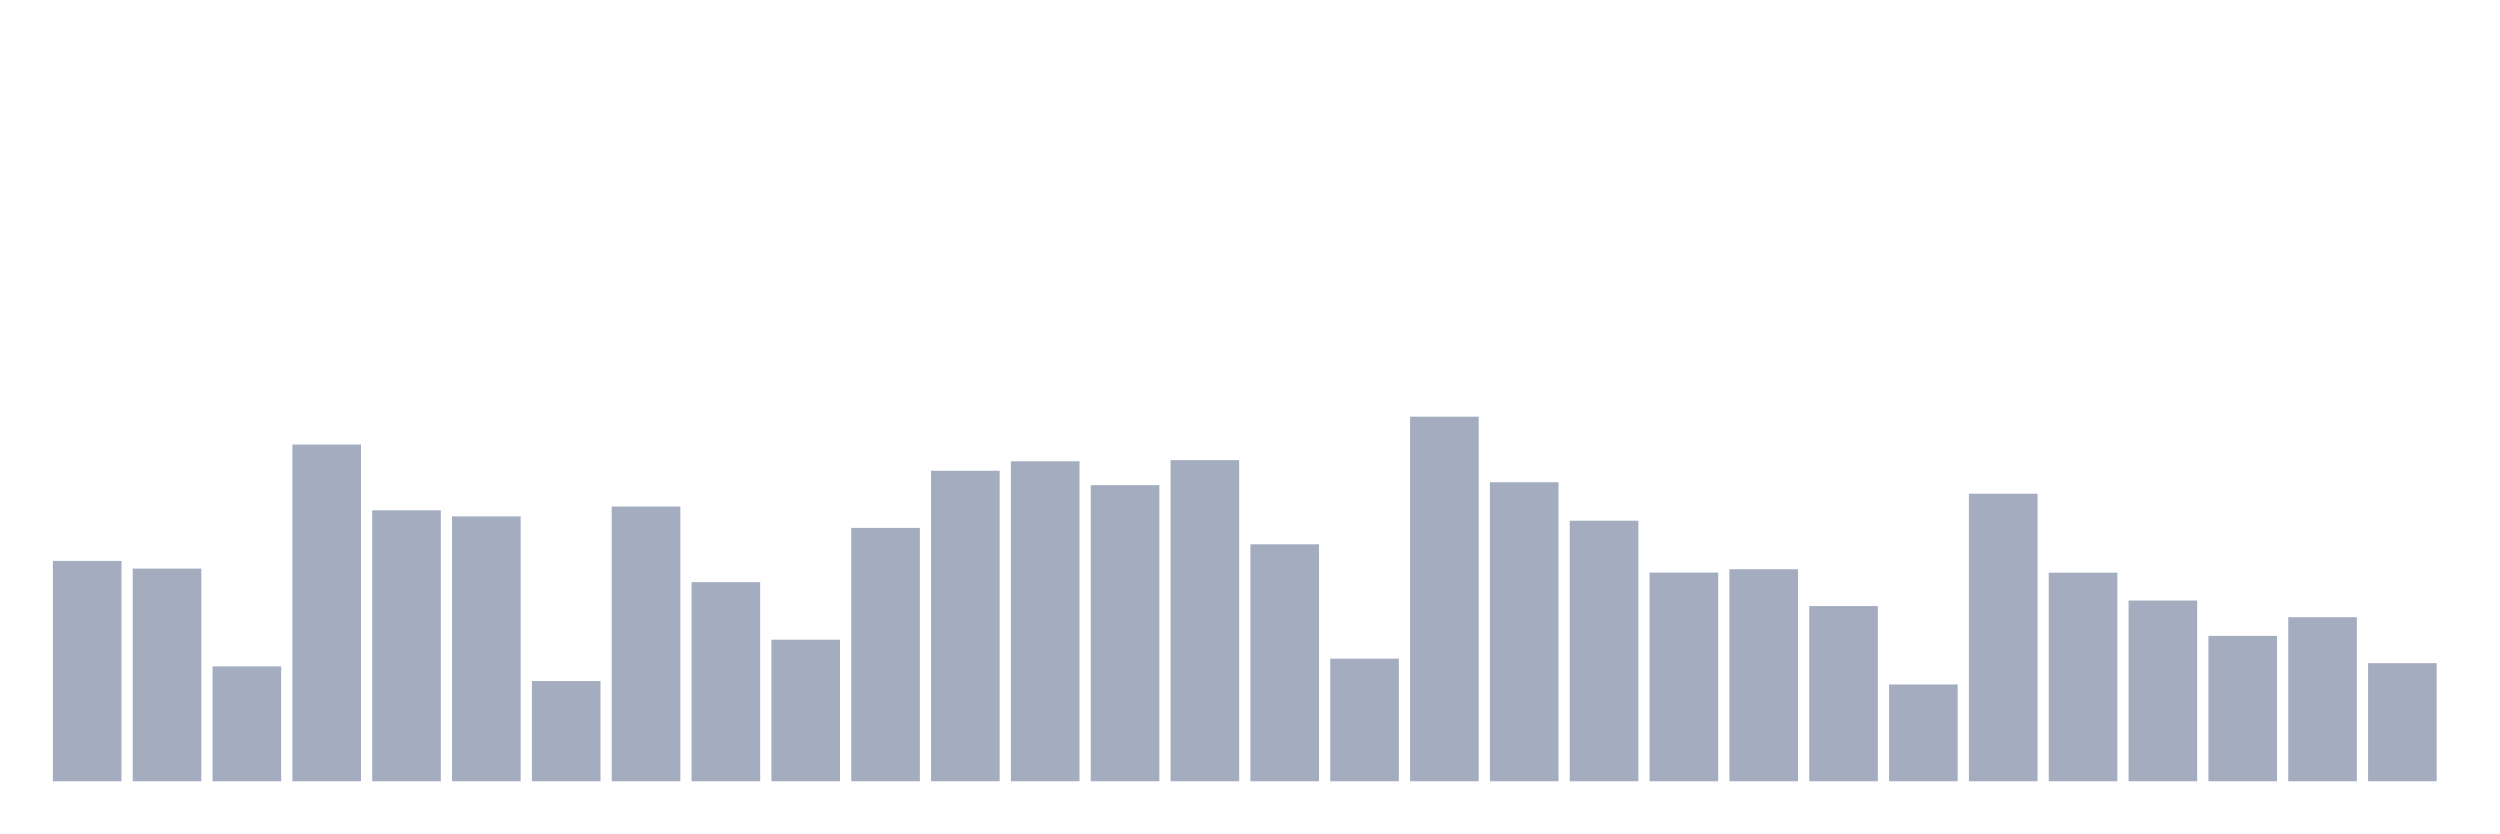
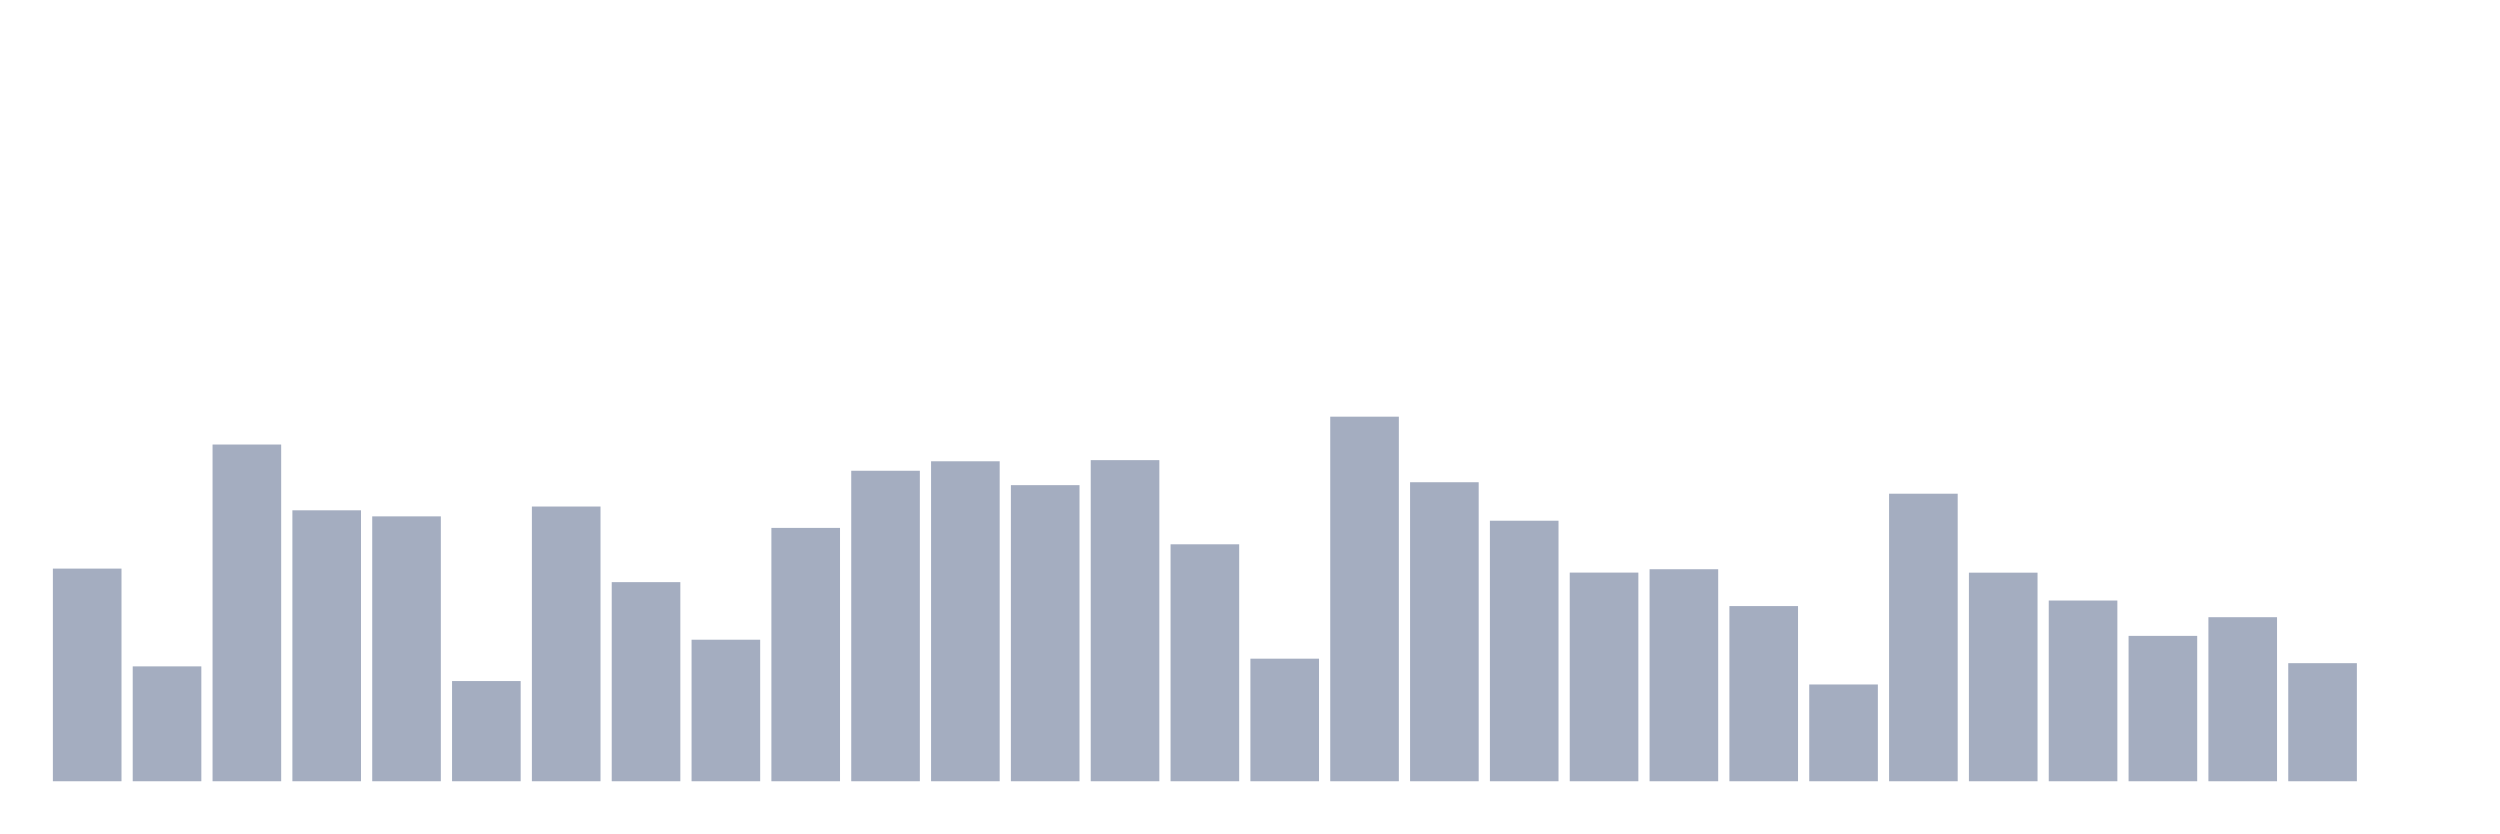
<svg xmlns="http://www.w3.org/2000/svg" viewBox="0 0 480 160">
  <g transform="translate(10,10)">
-     <rect class="bar" x="0.153" width="13.175" y="97.694" height="42.306" fill="rgb(164,173,192)" />
-     <rect class="bar" x="15.482" width="13.175" y="99.171" height="40.829" fill="rgb(164,173,192)" />
-     <rect class="bar" x="30.81" width="13.175" y="117.944" height="22.056" fill="rgb(164,173,192)" />
-     <rect class="bar" x="46.138" width="13.175" y="75.35" height="64.65" fill="rgb(164,173,192)" />
-     <rect class="bar" x="61.466" width="13.175" y="87.979" height="52.021" fill="rgb(164,173,192)" />
-     <rect class="bar" x="76.794" width="13.175" y="89.142" height="50.858" fill="rgb(164,173,192)" />
-     <rect class="bar" x="92.123" width="13.175" y="120.762" height="19.238" fill="rgb(164,173,192)" />
-     <rect class="bar" x="107.451" width="13.175" y="87.254" height="52.746" fill="rgb(164,173,192)" />
-     <rect class="bar" x="122.779" width="13.175" y="101.771" height="38.229" fill="rgb(164,173,192)" />
-     <rect class="bar" x="138.107" width="13.175" y="112.826" height="27.174" fill="rgb(164,173,192)" />
-     <rect class="bar" x="153.436" width="13.175" y="91.358" height="48.642" fill="rgb(164,173,192)" />
-     <rect class="bar" x="168.764" width="13.175" y="80.385" height="59.615" fill="rgb(164,173,192)" />
-     <rect class="bar" x="184.092" width="13.175" y="78.565" height="61.435" fill="rgb(164,173,192)" />
-     <rect class="bar" x="199.42" width="13.175" y="83.149" height="56.851" fill="rgb(164,173,192)" />
-     <rect class="bar" x="214.748" width="13.175" y="78.346" height="61.654" fill="rgb(164,173,192)" />
-     <rect class="bar" x="230.077" width="13.175" y="94.505" height="45.495" fill="rgb(164,173,192)" />
-     <rect class="bar" x="245.405" width="13.175" y="116.466" height="23.534" fill="rgb(164,173,192)" />
-     <rect class="bar" x="260.733" width="13.175" y="70" height="70" fill="rgb(164,173,192)" />
-     <rect class="bar" x="276.061" width="13.175" y="82.588" height="57.412" fill="rgb(164,173,192)" />
-     <rect class="bar" x="291.39" width="13.175" y="89.977" height="50.023" fill="rgb(164,173,192)" />
-     <rect class="bar" x="306.718" width="13.175" y="99.937" height="40.063" fill="rgb(164,173,192)" />
-     <rect class="bar" x="322.046" width="13.175" y="99.294" height="40.706" fill="rgb(164,173,192)" />
-     <rect class="bar" x="337.374" width="13.175" y="106.368" height="33.632" fill="rgb(164,173,192)" />
-     <rect class="bar" x="352.702" width="13.175" y="121.419" height="18.581" fill="rgb(164,173,192)" />
-     <rect class="bar" x="368.031" width="13.175" y="84.791" height="55.209" fill="rgb(164,173,192)" />
-     <rect class="bar" x="383.359" width="13.175" y="99.951" height="40.049" fill="rgb(164,173,192)" />
-     <rect class="bar" x="398.687" width="13.175" y="105.301" height="34.699" fill="rgb(164,173,192)" />
-     <rect class="bar" x="414.015" width="13.175" y="112.088" height="27.912" fill="rgb(164,173,192)" />
-     <rect class="bar" x="429.344" width="13.175" y="108.503" height="31.497" fill="rgb(164,173,192)" />
-     <rect class="bar" x="444.672" width="13.175" y="117.328" height="22.672" fill="rgb(164,173,192)" />
+     <rect class="bar" x="0.153" width="13.175" y="99.171" height="40.829" fill="rgb(164,173,192)" />
+     <rect class="bar" x="15.482" width="13.175" y="117.944" height="22.056" fill="rgb(164,173,192)" />
+     <rect class="bar" x="30.81" width="13.175" y="75.35" height="64.65" fill="rgb(164,173,192)" />
+     <rect class="bar" x="46.138" width="13.175" y="87.979" height="52.021" fill="rgb(164,173,192)" />
+     <rect class="bar" x="61.466" width="13.175" y="89.142" height="50.858" fill="rgb(164,173,192)" />
+     <rect class="bar" x="76.794" width="13.175" y="120.762" height="19.238" fill="rgb(164,173,192)" />
+     <rect class="bar" x="92.123" width="13.175" y="87.254" height="52.746" fill="rgb(164,173,192)" />
+     <rect class="bar" x="107.451" width="13.175" y="101.771" height="38.229" fill="rgb(164,173,192)" />
+     <rect class="bar" x="122.779" width="13.175" y="112.826" height="27.174" fill="rgb(164,173,192)" />
+     <rect class="bar" x="138.107" width="13.175" y="91.358" height="48.642" fill="rgb(164,173,192)" />
+     <rect class="bar" x="153.436" width="13.175" y="80.385" height="59.615" fill="rgb(164,173,192)" />
+     <rect class="bar" x="168.764" width="13.175" y="78.565" height="61.435" fill="rgb(164,173,192)" />
+     <rect class="bar" x="184.092" width="13.175" y="83.149" height="56.851" fill="rgb(164,173,192)" />
+     <rect class="bar" x="199.42" width="13.175" y="78.346" height="61.654" fill="rgb(164,173,192)" />
+     <rect class="bar" x="214.748" width="13.175" y="94.505" height="45.495" fill="rgb(164,173,192)" />
+     <rect class="bar" x="230.077" width="13.175" y="116.466" height="23.534" fill="rgb(164,173,192)" />
+     <rect class="bar" x="245.405" width="13.175" y="70" height="70" fill="rgb(164,173,192)" />
+     <rect class="bar" x="260.733" width="13.175" y="82.588" height="57.412" fill="rgb(164,173,192)" />
+     <rect class="bar" x="276.061" width="13.175" y="89.977" height="50.023" fill="rgb(164,173,192)" />
+     <rect class="bar" x="291.39" width="13.175" y="99.937" height="40.063" fill="rgb(164,173,192)" />
+     <rect class="bar" x="306.718" width="13.175" y="99.294" height="40.706" fill="rgb(164,173,192)" />
+     <rect class="bar" x="322.046" width="13.175" y="106.368" height="33.632" fill="rgb(164,173,192)" />
+     <rect class="bar" x="337.374" width="13.175" y="121.419" height="18.581" fill="rgb(164,173,192)" />
+     <rect class="bar" x="352.702" width="13.175" y="84.791" height="55.209" fill="rgb(164,173,192)" />
+     <rect class="bar" x="368.031" width="13.175" y="99.951" height="40.049" fill="rgb(164,173,192)" />
+     <rect class="bar" x="383.359" width="13.175" y="105.301" height="34.699" fill="rgb(164,173,192)" />
+     <rect class="bar" x="398.687" width="13.175" y="112.088" height="27.912" fill="rgb(164,173,192)" />
+     <rect class="bar" x="414.015" width="13.175" y="108.503" height="31.497" fill="rgb(164,173,192)" />
+     <rect class="bar" x="429.344" width="13.175" y="117.328" height="22.672" fill="rgb(164,173,192)" />
+     <rect class="bar" x="444.672" width="13.175" y="140" height="0" fill="rgb(164,173,192)" />
  </g>
</svg>
